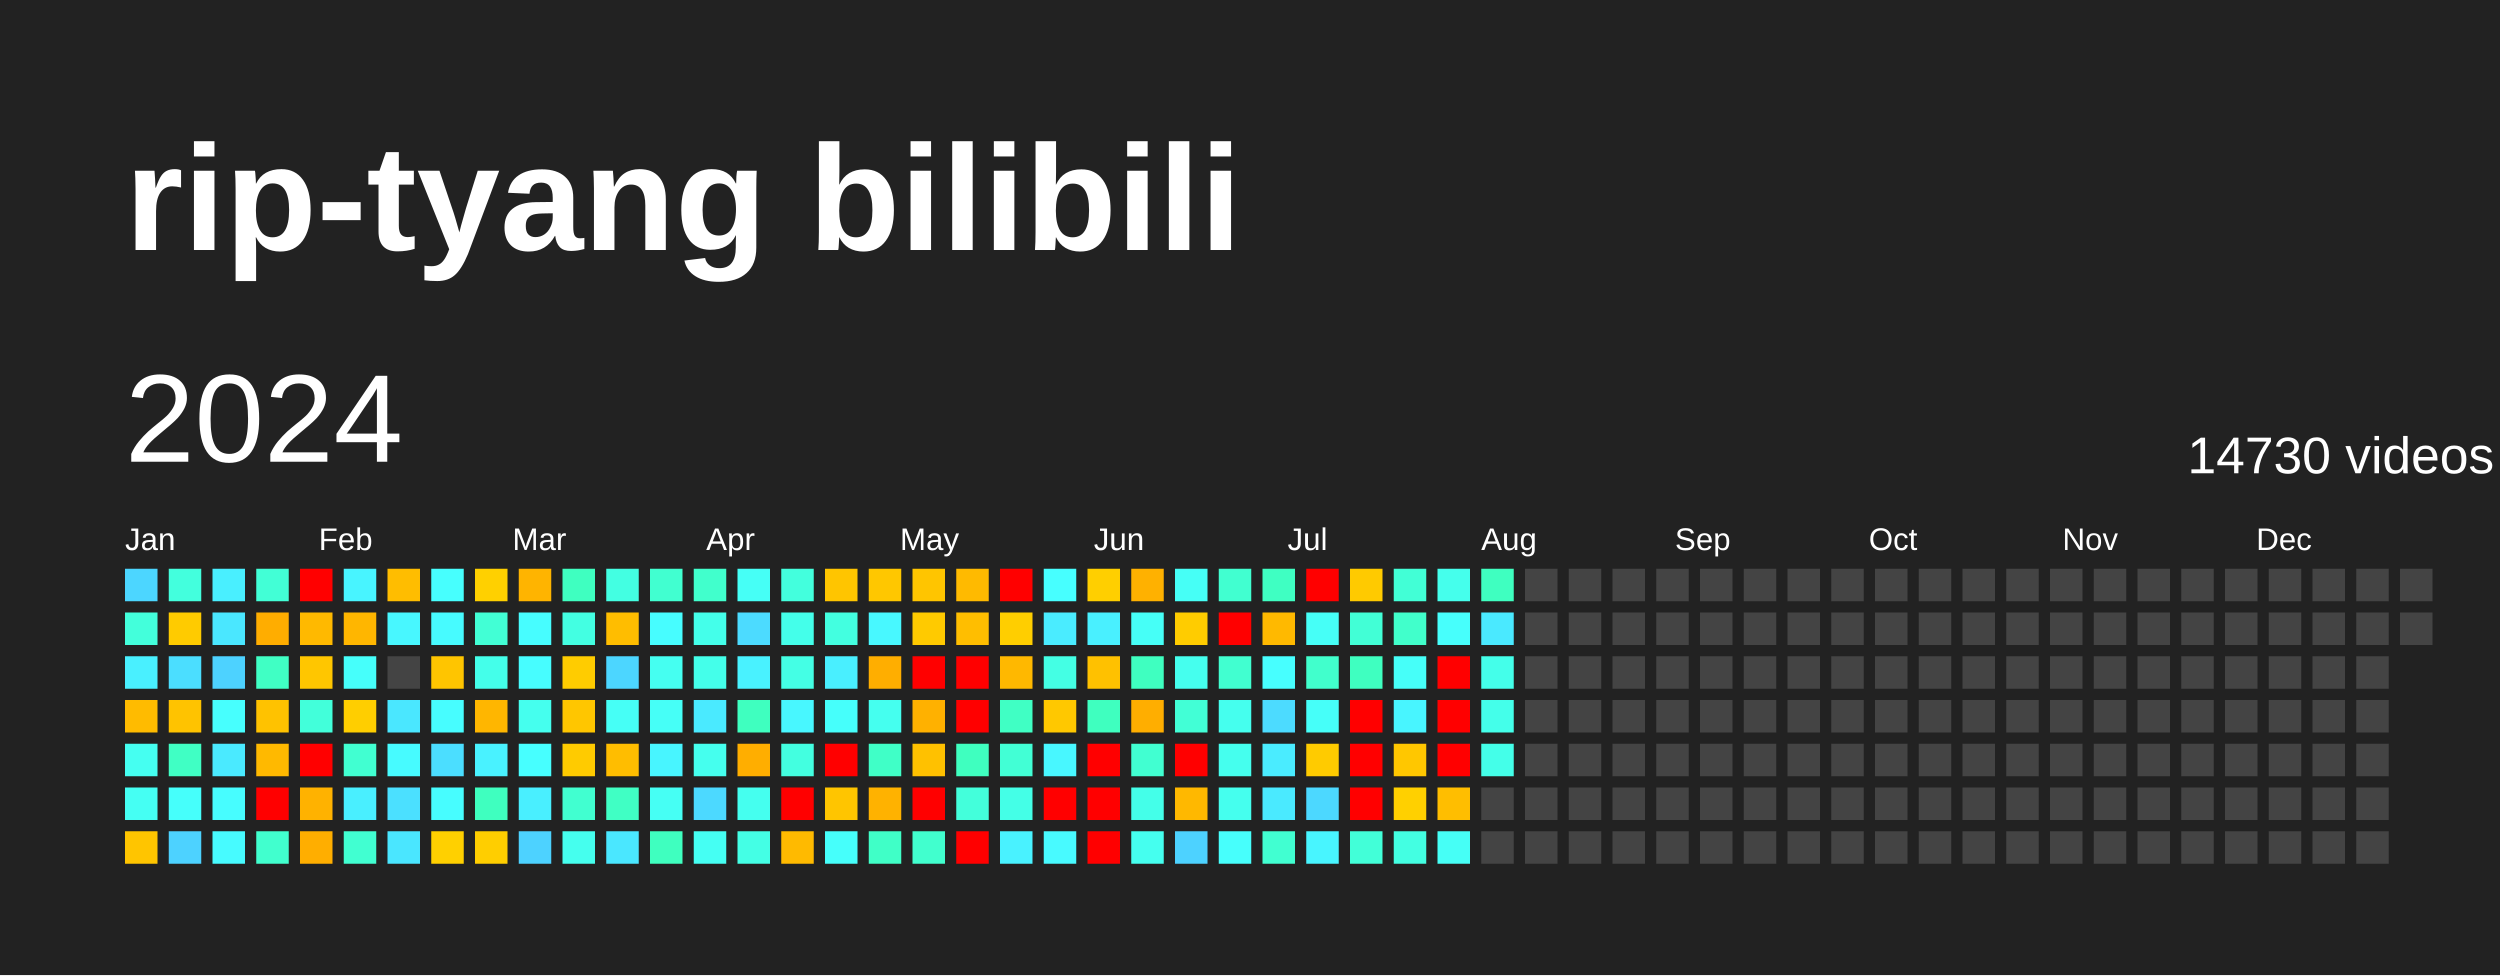
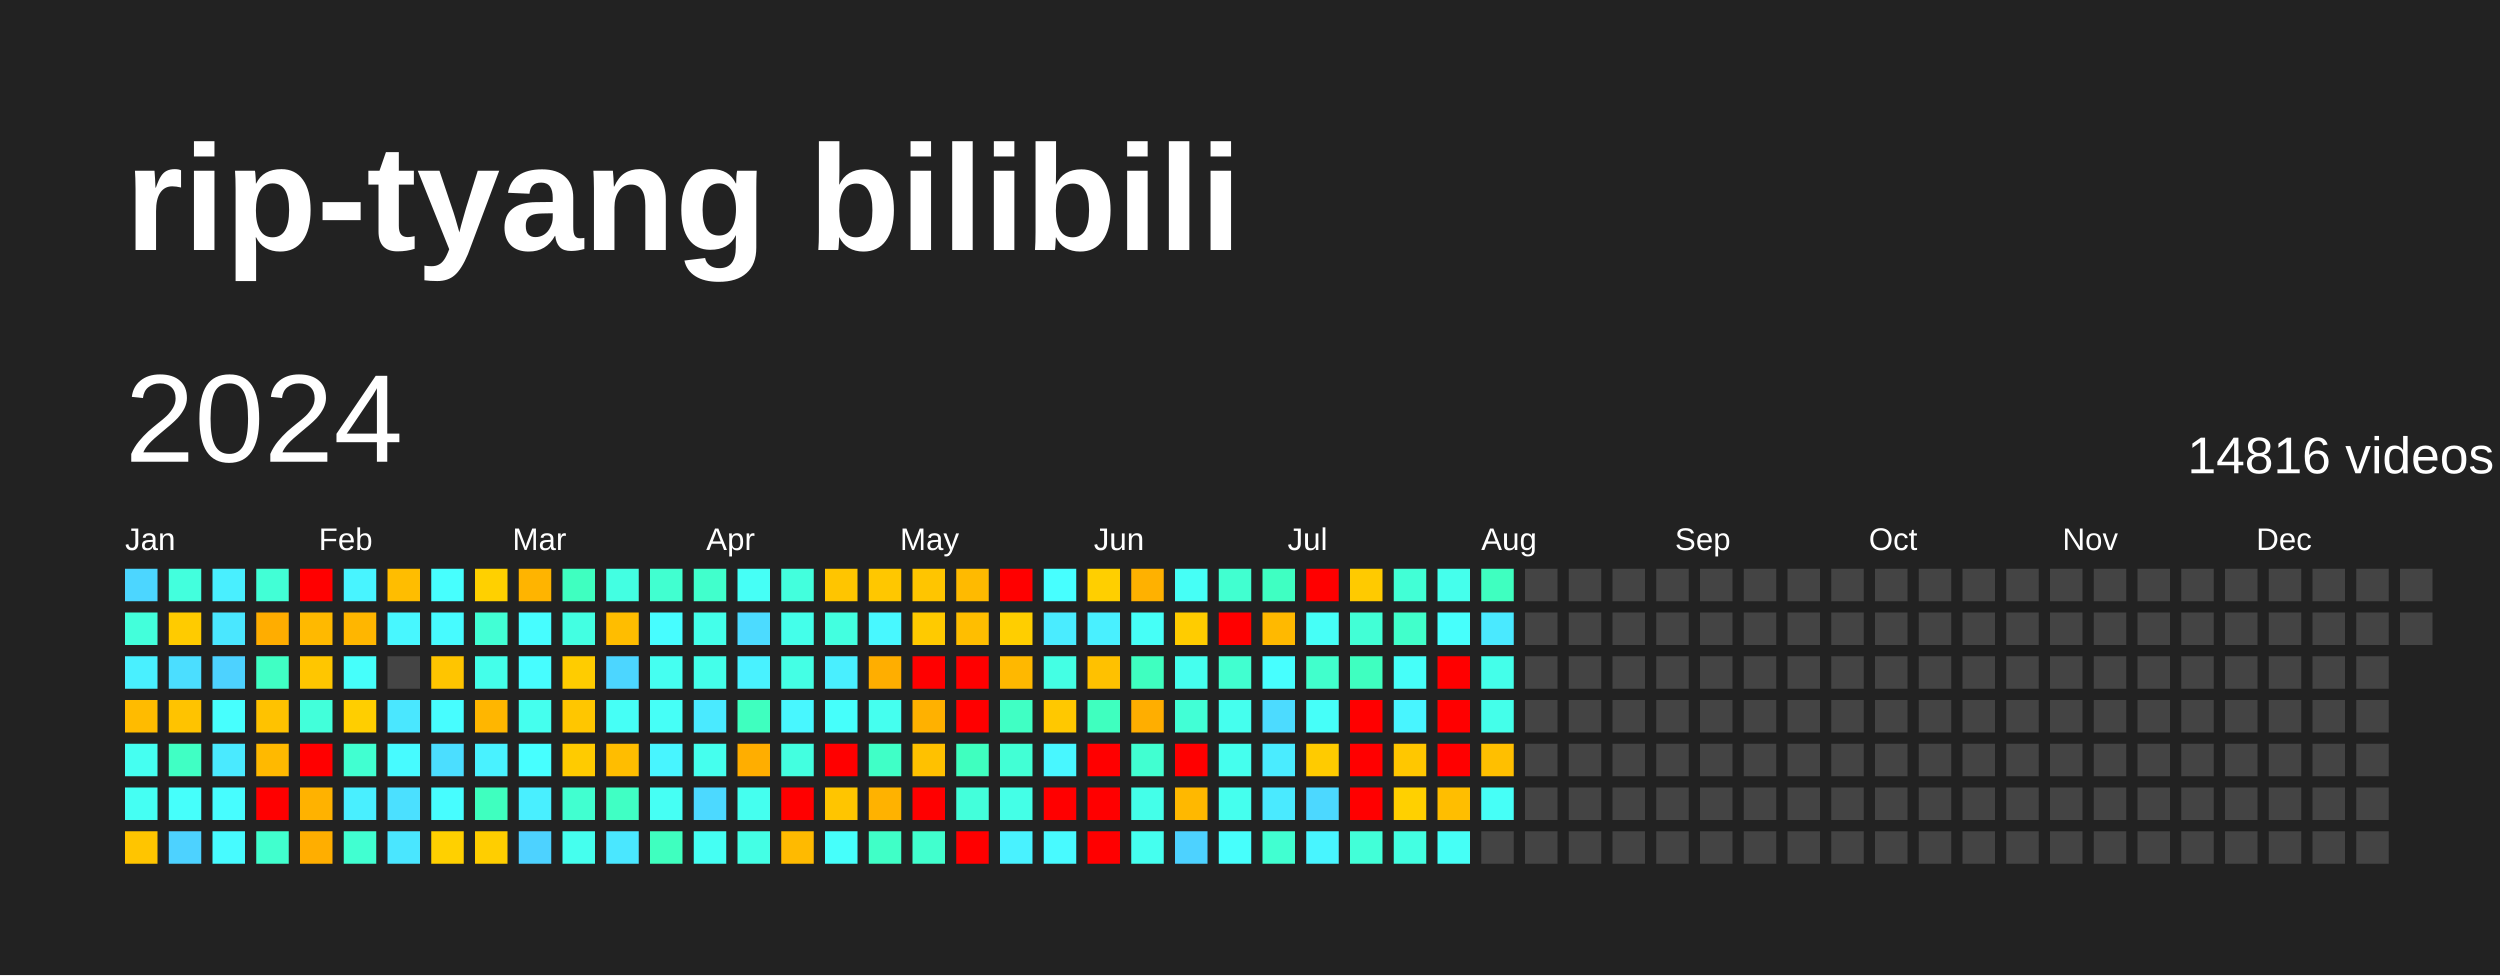
<svg xmlns="http://www.w3.org/2000/svg" baseProfile="full" height="78mm" version="1.1" viewBox="0,0,200,78" width="200mm">
  <defs />
  <rect fill="#222222" height="78" width="200" x="0" y="0" />
  <text fill="#FFFFFF" style="font-size:12px; font-family:Arial; font-weight:bold;" x="10" y="20">rip-tyang bilibili</text>
  <text dominant-baseline="hanging" fill="#FFFFFF" style="font-size:10.0px; font-family:Arial;" x="10" y="30">2024</text>
-   <text dominant-baseline="hanging" fill="#FFFFFF" style="font-size:4.125px; font-family:Arial;" x="175" y="35">14730 videos</text>
+   <text dominant-baseline="hanging" fill="#FFFFFF" style="font-size:4.125px; font-family:Arial;" x="175" y="35">14816 videos</text>
  <text fill="#FFFFFF" style="font-size:2.5px; font-family:Arial" x="10.0" y="44">Jan</text>
  <text fill="#FFFFFF" style="font-size:2.5px; font-family:Arial" x="25.5" y="44">Feb</text>
  <text fill="#FFFFFF" style="font-size:2.5px; font-family:Arial" x="41.0" y="44">Mar</text>
  <text fill="#FFFFFF" style="font-size:2.5px; font-family:Arial" x="56.5" y="44">Apr</text>
  <text fill="#FFFFFF" style="font-size:2.5px; font-family:Arial" x="72.0" y="44">May</text>
  <text fill="#FFFFFF" style="font-size:2.5px; font-family:Arial" x="87.5" y="44">Jun</text>
  <text fill="#FFFFFF" style="font-size:2.5px; font-family:Arial" x="103.0" y="44">Jul</text>
  <text fill="#FFFFFF" style="font-size:2.5px; font-family:Arial" x="118.5" y="44">Aug</text>
  <text fill="#FFFFFF" style="font-size:2.5px; font-family:Arial" x="134.0" y="44">Sep</text>
  <text fill="#FFFFFF" style="font-size:2.5px; font-family:Arial" x="149.5" y="44">Oct</text>
  <text fill="#FFFFFF" style="font-size:2.5px; font-family:Arial" x="165.0" y="44">Nov</text>
  <text fill="#FFFFFF" style="font-size:2.5px; font-family:Arial" x="180.5" y="44">Dec</text>
  <rect fill="#4cd6ff" height="2.6" width="2.6" x="10.0" y="45.5" />
  <rect fill="#43ffdb" height="2.6" width="2.6" x="10.0" y="49.0" />
  <rect fill="#49f0ff" height="2.6" width="2.6" x="10.0" y="52.5" />
  <rect fill="#ffbb00" height="2.6" width="2.6" x="10.0" y="56.0" />
  <rect fill="#45fff1" height="2.6" width="2.6" x="10.0" y="59.5" />
  <rect fill="#45fff3" height="2.6" width="2.6" x="10.0" y="63.0" />
  <rect fill="#ffc500" height="2.6" width="2.6" x="10.0" y="66.5" />
  <rect fill="#43ffdd" height="2.6" width="2.6" x="13.5" y="45.5" />
  <rect fill="#ffcb00" height="2.6" width="2.6" x="13.5" y="49.0" />
  <rect fill="#4bdeff" height="2.6" width="2.6" x="13.5" y="52.5" />
  <rect fill="#ffc300" height="2.6" width="2.6" x="13.5" y="56.0" />
  <rect fill="#40ffc4" height="2.6" width="2.6" x="13.5" y="59.5" />
  <rect fill="#46fffb" height="2.6" width="2.6" x="13.5" y="63.0" />
  <rect fill="#4dd2ff" height="2.6" width="2.6" x="13.5" y="66.5" />
  <rect fill="#49efff" height="2.6" width="2.6" x="17.0" y="45.5" />
  <rect fill="#4ae7ff" height="2.6" width="2.6" x="17.0" y="49.0" />
  <rect fill="#4dd2ff" height="2.6" width="2.6" x="17.0" y="52.5" />
  <rect fill="#47fffe" height="2.6" width="2.6" x="17.0" y="56.0" />
  <rect fill="#4aeaff" height="2.6" width="2.6" x="17.0" y="59.5" />
  <rect fill="#47fdff" height="2.6" width="2.6" x="17.0" y="63.0" />
  <rect fill="#47fbff" height="2.6" width="2.6" x="17.0" y="66.5" />
  <rect fill="#42ffd6" height="2.6" width="2.6" x="20.5" y="45.5" />
  <rect fill="#ffad00" height="2.6" width="2.6" x="20.5" y="49.0" />
  <rect fill="#40ffc4" height="2.6" width="2.6" x="20.5" y="52.5" />
  <rect fill="#ffc200" height="2.6" width="2.6" x="20.5" y="56.0" />
  <rect fill="#ffb900" height="2.6" width="2.6" x="20.5" y="59.5" />
  <rect fill="red" height="2.6" width="2.6" x="20.5" y="63.0" />
  <rect fill="#41ffce" height="2.6" width="2.6" x="20.5" y="66.5" />
  <rect fill="red" height="2.6" width="2.6" x="24.0" y="45.5" />
  <rect fill="#ffb900" height="2.6" width="2.6" x="24.0" y="49.0" />
  <rect fill="#ffc600" height="2.6" width="2.6" x="24.0" y="52.5" />
  <rect fill="#42ffda" height="2.6" width="2.6" x="24.0" y="56.0" />
  <rect fill="red" height="2.6" width="2.6" x="24.0" y="59.5" />
  <rect fill="#ffb200" height="2.6" width="2.6" x="24.0" y="63.0" />
  <rect fill="#ffae00" height="2.6" width="2.6" x="24.0" y="66.5" />
  <rect fill="#48f4ff" height="2.6" width="2.6" x="27.5" y="45.5" />
  <rect fill="#ffb600" height="2.6" width="2.6" x="27.5" y="49.0" />
  <rect fill="#46fffb" height="2.6" width="2.6" x="27.5" y="52.5" />
  <rect fill="#ffce00" height="2.6" width="2.6" x="27.5" y="56.0" />
  <rect fill="#41ffd1" height="2.6" width="2.6" x="27.5" y="59.5" />
  <rect fill="#49efff" height="2.6" width="2.6" x="27.5" y="63.0" />
  <rect fill="#41ffd1" height="2.6" width="2.6" x="27.5" y="66.5" />
  <rect fill="#ffbd00" height="2.6" width="2.6" x="31.0" y="45.5" />
  <rect fill="#48f7ff" height="2.6" width="2.6" x="31.0" y="49.0" />
  <rect fill="#444444" height="2.6" width="2.6" x="31.0" y="52.5" />
  <rect fill="#4ae7ff" height="2.6" width="2.6" x="31.0" y="56.0" />
  <rect fill="#47fbff" height="2.6" width="2.6" x="31.0" y="59.5" />
  <rect fill="#4be0ff" height="2.6" width="2.6" x="31.0" y="63.0" />
  <rect fill="#4ae6ff" height="2.6" width="2.6" x="31.0" y="66.5" />
  <rect fill="#47fffe" height="2.6" width="2.6" x="34.5" y="45.5" />
  <rect fill="#47fbff" height="2.6" width="2.6" x="34.5" y="49.0" />
  <rect fill="#ffc500" height="2.6" width="2.6" x="34.5" y="52.5" />
  <rect fill="#47fdff" height="2.6" width="2.6" x="34.5" y="56.0" />
  <rect fill="#4bdeff" height="2.6" width="2.6" x="34.5" y="59.5" />
  <rect fill="#47fdff" height="2.6" width="2.6" x="34.5" y="63.0" />
  <rect fill="#ffd000" height="2.6" width="2.6" x="34.5" y="66.5" />
  <rect fill="#ffd000" height="2.6" width="2.6" x="38.0" y="45.5" />
  <rect fill="#42ffd5" height="2.6" width="2.6" x="38.0" y="49.0" />
  <rect fill="#44ffea" height="2.6" width="2.6" x="38.0" y="52.5" />
  <rect fill="#ffb600" height="2.6" width="2.6" x="38.0" y="56.0" />
  <rect fill="#49f2ff" height="2.6" width="2.6" x="38.0" y="59.5" />
  <rect fill="#3fffbf" height="2.6" width="2.6" x="38.0" y="63.0" />
  <rect fill="#ffce00" height="2.6" width="2.6" x="38.0" y="66.5" />
  <rect fill="#ffb400" height="2.6" width="2.6" x="41.5" y="45.5" />
  <rect fill="#47fdff" height="2.6" width="2.6" x="41.5" y="49.0" />
  <rect fill="#47fdff" height="2.6" width="2.6" x="41.5" y="52.5" />
  <rect fill="#45ffee" height="2.6" width="2.6" x="41.5" y="56.0" />
  <rect fill="#47ffff" height="2.6" width="2.6" x="41.5" y="59.5" />
  <rect fill="#49efff" height="2.6" width="2.6" x="41.5" y="63.0" />
  <rect fill="#4dd2ff" height="2.6" width="2.6" x="41.5" y="66.5" />
  <rect fill="#3fffc0" height="2.6" width="2.6" x="45.0" y="45.5" />
  <rect fill="#43ffe2" height="2.6" width="2.6" x="45.0" y="49.0" />
  <rect fill="#ffcc00" height="2.6" width="2.6" x="45.0" y="52.5" />
  <rect fill="#ffc600" height="2.6" width="2.6" x="45.0" y="56.0" />
  <rect fill="#ffcb00" height="2.6" width="2.6" x="45.0" y="59.5" />
  <rect fill="#41ffd0" height="2.6" width="2.6" x="45.0" y="63.0" />
  <rect fill="#45ffee" height="2.6" width="2.6" x="45.0" y="66.5" />
  <rect fill="#43ffe2" height="2.6" width="2.6" x="48.5" y="45.5" />
  <rect fill="#ffbd00" height="2.6" width="2.6" x="48.5" y="49.0" />
  <rect fill="#4cd6ff" height="2.6" width="2.6" x="48.5" y="52.5" />
  <rect fill="#46fff6" height="2.6" width="2.6" x="48.5" y="56.0" />
  <rect fill="#ffbd00" height="2.6" width="2.6" x="48.5" y="59.5" />
  <rect fill="#40ffc4" height="2.6" width="2.6" x="48.5" y="63.0" />
  <rect fill="#4ae7ff" height="2.6" width="2.6" x="48.5" y="66.5" />
  <rect fill="#41ffd0" height="2.6" width="2.6" x="52.0" y="45.5" />
  <rect fill="#47fdff" height="2.6" width="2.6" x="52.0" y="49.0" />
  <rect fill="#45fff1" height="2.6" width="2.6" x="52.0" y="52.5" />
  <rect fill="#46fff7" height="2.6" width="2.6" x="52.0" y="56.0" />
  <rect fill="#48f5ff" height="2.6" width="2.6" x="52.0" y="59.5" />
  <rect fill="#46fff4" height="2.6" width="2.6" x="52.0" y="63.0" />
  <rect fill="#3fffbf" height="2.6" width="2.6" x="52.0" y="66.5" />
  <rect fill="#41ffcc" height="2.6" width="2.6" x="55.5" y="45.5" />
  <rect fill="#44ffea" height="2.6" width="2.6" x="55.5" y="49.0" />
  <rect fill="#44ffea" height="2.6" width="2.6" x="55.5" y="52.5" />
  <rect fill="#4aeaff" height="2.6" width="2.6" x="55.5" y="56.0" />
  <rect fill="#45ffee" height="2.6" width="2.6" x="55.5" y="59.5" />
  <rect fill="#4cd9ff" height="2.6" width="2.6" x="55.5" y="63.0" />
  <rect fill="#45fff3" height="2.6" width="2.6" x="55.5" y="66.5" />
  <rect fill="#46fff6" height="2.6" width="2.6" x="59.0" y="45.5" />
  <rect fill="#4cdbff" height="2.6" width="2.6" x="59.0" y="49.0" />
  <rect fill="#49f2ff" height="2.6" width="2.6" x="59.0" y="52.5" />
  <rect fill="#3fffbf" height="2.6" width="2.6" x="59.0" y="56.0" />
  <rect fill="#ffae00" height="2.6" width="2.6" x="59.0" y="59.5" />
  <rect fill="#45ffef" height="2.6" width="2.6" x="59.0" y="63.0" />
  <rect fill="#44ffe5" height="2.6" width="2.6" x="59.0" y="66.5" />
  <rect fill="#43ffdd" height="2.6" width="2.6" x="62.5" y="45.5" />
  <rect fill="#44ffea" height="2.6" width="2.6" x="62.5" y="49.0" />
  <rect fill="#44ffe5" height="2.6" width="2.6" x="62.5" y="52.5" />
  <rect fill="#48f7ff" height="2.6" width="2.6" x="62.5" y="56.0" />
  <rect fill="#43ffe0" height="2.6" width="2.6" x="62.5" y="59.5" />
  <rect fill="red" height="2.6" width="2.6" x="62.5" y="63.0" />
  <rect fill="#ffba00" height="2.6" width="2.6" x="62.5" y="66.5" />
  <rect fill="#ffc500" height="2.6" width="2.6" x="66.0" y="45.5" />
  <rect fill="#43ffe0" height="2.6" width="2.6" x="66.0" y="49.0" />
  <rect fill="#49efff" height="2.6" width="2.6" x="66.0" y="52.5" />
  <rect fill="#46fffb" height="2.6" width="2.6" x="66.0" y="56.0" />
  <rect fill="red" height="2.6" width="2.6" x="66.0" y="59.5" />
  <rect fill="#ffc500" height="2.6" width="2.6" x="66.0" y="63.0" />
  <rect fill="#46fffb" height="2.6" width="2.6" x="66.0" y="66.5" />
  <rect fill="#ffc700" height="2.6" width="2.6" x="69.5" y="45.5" />
  <rect fill="#48f8ff" height="2.6" width="2.6" x="69.5" y="49.0" />
  <rect fill="#ffae00" height="2.6" width="2.6" x="69.5" y="52.5" />
  <rect fill="#45ffef" height="2.6" width="2.6" x="69.5" y="56.0" />
  <rect fill="#40ffc7" height="2.6" width="2.6" x="69.5" y="59.5" />
  <rect fill="#ffb200" height="2.6" width="2.6" x="69.5" y="63.0" />
  <rect fill="#40ffc7" height="2.6" width="2.6" x="69.5" y="66.5" />
  <rect fill="#ffc500" height="2.6" width="2.6" x="73.0" y="45.5" />
  <rect fill="#ffca00" height="2.6" width="2.6" x="73.0" y="49.0" />
  <rect fill="red" height="2.6" width="2.6" x="73.0" y="52.5" />
  <rect fill="#ffb100" height="2.6" width="2.6" x="73.0" y="56.0" />
  <rect fill="#ffc100" height="2.6" width="2.6" x="73.0" y="59.5" />
  <rect fill="red" height="2.6" width="2.6" x="73.0" y="63.0" />
  <rect fill="#41ffce" height="2.6" width="2.6" x="73.0" y="66.5" />
  <rect fill="#ffba00" height="2.6" width="2.6" x="76.5" y="45.5" />
  <rect fill="#ffbe00" height="2.6" width="2.6" x="76.5" y="49.0" />
  <rect fill="red" height="2.6" width="2.6" x="76.5" y="52.5" />
  <rect fill="red" height="2.6" width="2.6" x="76.5" y="56.0" />
  <rect fill="#3fffbf" height="2.6" width="2.6" x="76.5" y="59.5" />
  <rect fill="#43ffdb" height="2.6" width="2.6" x="76.5" y="63.0" />
  <rect fill="red" height="2.6" width="2.6" x="76.5" y="66.5" />
  <rect fill="red" height="2.6" width="2.6" x="80.0" y="45.5" />
  <rect fill="#ffce00" height="2.6" width="2.6" x="80.0" y="49.0" />
  <rect fill="#ffb800" height="2.6" width="2.6" x="80.0" y="52.5" />
  <rect fill="#40ffc4" height="2.6" width="2.6" x="80.0" y="56.0" />
  <rect fill="#42ffd5" height="2.6" width="2.6" x="80.0" y="59.5" />
  <rect fill="#44ffe7" height="2.6" width="2.6" x="80.0" y="63.0" />
  <rect fill="#49f2ff" height="2.6" width="2.6" x="80.0" y="66.5" />
  <rect fill="#47ffff" height="2.6" width="2.6" x="83.5" y="45.5" />
  <rect fill="#4aecff" height="2.6" width="2.6" x="83.5" y="49.0" />
  <rect fill="#44ffe4" height="2.6" width="2.6" x="83.5" y="52.5" />
  <rect fill="#ffc800" height="2.6" width="2.6" x="83.5" y="56.0" />
  <rect fill="#48f7ff" height="2.6" width="2.6" x="83.5" y="59.5" />
  <rect fill="red" height="2.6" width="2.6" x="83.5" y="63.0" />
  <rect fill="#48faff" height="2.6" width="2.6" x="83.5" y="66.5" />
  <rect fill="#ffcf00" height="2.6" width="2.6" x="87.0" y="45.5" />
  <rect fill="#49f0ff" height="2.6" width="2.6" x="87.0" y="49.0" />
  <rect fill="#ffc100" height="2.6" width="2.6" x="87.0" y="52.5" />
  <rect fill="#3fffbf" height="2.6" width="2.6" x="87.0" y="56.0" />
  <rect fill="red" height="2.6" width="2.6" x="87.0" y="59.5" />
  <rect fill="red" height="2.6" width="2.6" x="87.0" y="63.0" />
  <rect fill="red" height="2.6" width="2.6" x="87.0" y="66.5" />
  <rect fill="#ffb100" height="2.6" width="2.6" x="90.5" y="45.5" />
  <rect fill="#46fff7" height="2.6" width="2.6" x="90.5" y="49.0" />
  <rect fill="#3fffc0" height="2.6" width="2.6" x="90.5" y="52.5" />
  <rect fill="#ffae00" height="2.6" width="2.6" x="90.5" y="56.0" />
  <rect fill="#41ffd1" height="2.6" width="2.6" x="90.5" y="59.5" />
  <rect fill="#44ffe9" height="2.6" width="2.6" x="90.5" y="63.0" />
  <rect fill="#45ffef" height="2.6" width="2.6" x="90.5" y="66.5" />
  <rect fill="#46fff6" height="2.6" width="2.6" x="94.0" y="45.5" />
  <rect fill="#ffcc00" height="2.6" width="2.6" x="94.0" y="49.0" />
  <rect fill="#45ffee" height="2.6" width="2.6" x="94.0" y="52.5" />
  <rect fill="#42ffd6" height="2.6" width="2.6" x="94.0" y="56.0" />
  <rect fill="red" height="2.6" width="2.6" x="94.0" y="59.5" />
  <rect fill="#ffb800" height="2.6" width="2.6" x="94.0" y="63.0" />
  <rect fill="#4dd2ff" height="2.6" width="2.6" x="94.0" y="66.5" />
  <rect fill="#41ffd0" height="2.6" width="2.6" x="97.5" y="45.5" />
  <rect fill="red" height="2.6" width="2.6" x="97.5" y="49.0" />
  <rect fill="#41ffd0" height="2.6" width="2.6" x="97.5" y="52.5" />
  <rect fill="#45ffee" height="2.6" width="2.6" x="97.5" y="56.0" />
  <rect fill="#45ffee" height="2.6" width="2.6" x="97.5" y="59.5" />
  <rect fill="#45ffee" height="2.6" width="2.6" x="97.5" y="63.0" />
  <rect fill="#47fffc" height="2.6" width="2.6" x="97.5" y="66.5" />
  <rect fill="#3fffc2" height="2.6" width="2.6" x="101.0" y="45.5" />
  <rect fill="#ffb900" height="2.6" width="2.6" x="101.0" y="49.0" />
  <rect fill="#47ffff" height="2.6" width="2.6" x="101.0" y="52.5" />
  <rect fill="#4cdbff" height="2.6" width="2.6" x="101.0" y="56.0" />
  <rect fill="#4aecff" height="2.6" width="2.6" x="101.0" y="59.5" />
  <rect fill="#4aeaff" height="2.6" width="2.6" x="101.0" y="63.0" />
  <rect fill="#41ffd1" height="2.6" width="2.6" x="101.0" y="66.5" />
  <rect fill="red" height="2.6" width="2.6" x="104.5" y="45.5" />
  <rect fill="#46fff7" height="2.6" width="2.6" x="104.5" y="49.0" />
  <rect fill="#41ffcc" height="2.6" width="2.6" x="104.5" y="52.5" />
  <rect fill="#46fff9" height="2.6" width="2.6" x="104.5" y="56.0" />
  <rect fill="#ffcb00" height="2.6" width="2.6" x="104.5" y="59.5" />
  <rect fill="#4cd8ff" height="2.6" width="2.6" x="104.5" y="63.0" />
  <rect fill="#48f5ff" height="2.6" width="2.6" x="104.5" y="66.5" />
  <rect fill="#ffca00" height="2.6" width="2.6" x="108.0" y="45.5" />
  <rect fill="#42ffd6" height="2.6" width="2.6" x="108.0" y="49.0" />
  <rect fill="#3fffc0" height="2.6" width="2.6" x="108.0" y="52.5" />
  <rect fill="red" height="2.6" width="2.6" x="108.0" y="56.0" />
  <rect fill="red" height="2.6" width="2.6" x="108.0" y="59.5" />
  <rect fill="red" height="2.6" width="2.6" x="108.0" y="63.0" />
  <rect fill="#42ffd8" height="2.6" width="2.6" x="108.0" y="66.5" />
  <rect fill="#42ffd6" height="2.6" width="2.6" x="111.5" y="45.5" />
  <rect fill="#41ffcb" height="2.6" width="2.6" x="111.5" y="49.0" />
  <rect fill="#46fff9" height="2.6" width="2.6" x="111.5" y="52.5" />
  <rect fill="#48f5ff" height="2.6" width="2.6" x="111.5" y="56.0" />
  <rect fill="#ffc700" height="2.6" width="2.6" x="111.5" y="59.5" />
  <rect fill="#ffd000" height="2.6" width="2.6" x="111.5" y="63.0" />
  <rect fill="#43ffe2" height="2.6" width="2.6" x="111.5" y="66.5" />
  <rect fill="#45ffec" height="2.6" width="2.6" x="115.0" y="45.5" />
  <rect fill="#47fffc" height="2.6" width="2.6" x="115.0" y="49.0" />
  <rect fill="red" height="2.6" width="2.6" x="115.0" y="52.5" />
  <rect fill="red" height="2.6" width="2.6" x="115.0" y="56.0" />
  <rect fill="red" height="2.6" width="2.6" x="115.0" y="59.5" />
  <rect fill="#ffbe00" height="2.6" width="2.6" x="115.0" y="63.0" />
  <rect fill="#46fff6" height="2.6" width="2.6" x="115.0" y="66.5" />
  <rect fill="#3fffc0" height="2.6" width="2.6" x="118.5" y="45.5" />
  <rect fill="#4ae9ff" height="2.6" width="2.6" x="118.5" y="49.0" />
  <rect fill="#44ffea" height="2.6" width="2.6" x="118.5" y="52.5" />
  <rect fill="#44ffea" height="2.6" width="2.6" x="118.5" y="56.0" />
-   <rect fill="#44ffe9" height="2.6" width="2.6" x="118.5" y="59.5" />
-   <rect fill="#444444" height="2.6" width="2.6" x="118.5" y="63.0" />
+   <rect fill="#ffbf00" height="2.6" width="2.6" x="118.5" y="59.5" />
+   <rect fill="#46fff7" height="2.6" width="2.6" x="118.5" y="63.0" />
  <rect fill="#444444" height="2.6" width="2.6" x="118.5" y="66.5" />
  <rect fill="#444444" height="2.6" width="2.6" x="122.0" y="45.5" />
  <rect fill="#444444" height="2.6" width="2.6" x="122.0" y="49.0" />
  <rect fill="#444444" height="2.6" width="2.6" x="122.0" y="52.5" />
  <rect fill="#444444" height="2.6" width="2.6" x="122.0" y="56.0" />
  <rect fill="#444444" height="2.6" width="2.6" x="122.0" y="59.5" />
  <rect fill="#444444" height="2.6" width="2.6" x="122.0" y="63.0" />
  <rect fill="#444444" height="2.6" width="2.6" x="122.0" y="66.5" />
  <rect fill="#444444" height="2.6" width="2.6" x="125.5" y="45.5" />
  <rect fill="#444444" height="2.6" width="2.6" x="125.5" y="49.0" />
  <rect fill="#444444" height="2.6" width="2.6" x="125.5" y="52.5" />
  <rect fill="#444444" height="2.6" width="2.6" x="125.5" y="56.0" />
  <rect fill="#444444" height="2.6" width="2.6" x="125.5" y="59.5" />
  <rect fill="#444444" height="2.6" width="2.6" x="125.5" y="63.0" />
  <rect fill="#444444" height="2.6" width="2.6" x="125.5" y="66.5" />
  <rect fill="#444444" height="2.6" width="2.6" x="129.0" y="45.5" />
  <rect fill="#444444" height="2.6" width="2.6" x="129.0" y="49.0" />
  <rect fill="#444444" height="2.6" width="2.6" x="129.0" y="52.5" />
  <rect fill="#444444" height="2.6" width="2.6" x="129.0" y="56.0" />
  <rect fill="#444444" height="2.6" width="2.6" x="129.0" y="59.5" />
  <rect fill="#444444" height="2.6" width="2.6" x="129.0" y="63.0" />
  <rect fill="#444444" height="2.6" width="2.6" x="129.0" y="66.5" />
  <rect fill="#444444" height="2.6" width="2.6" x="132.5" y="45.5" />
  <rect fill="#444444" height="2.6" width="2.6" x="132.5" y="49.0" />
  <rect fill="#444444" height="2.6" width="2.6" x="132.5" y="52.5" />
  <rect fill="#444444" height="2.6" width="2.6" x="132.5" y="56.0" />
  <rect fill="#444444" height="2.6" width="2.6" x="132.5" y="59.5" />
  <rect fill="#444444" height="2.6" width="2.6" x="132.5" y="63.0" />
  <rect fill="#444444" height="2.6" width="2.6" x="132.5" y="66.5" />
  <rect fill="#444444" height="2.6" width="2.6" x="136.0" y="45.5" />
  <rect fill="#444444" height="2.6" width="2.6" x="136.0" y="49.0" />
  <rect fill="#444444" height="2.6" width="2.6" x="136.0" y="52.5" />
  <rect fill="#444444" height="2.6" width="2.6" x="136.0" y="56.0" />
  <rect fill="#444444" height="2.6" width="2.6" x="136.0" y="59.5" />
  <rect fill="#444444" height="2.6" width="2.6" x="136.0" y="63.0" />
  <rect fill="#444444" height="2.6" width="2.6" x="136.0" y="66.5" />
  <rect fill="#444444" height="2.6" width="2.6" x="139.5" y="45.5" />
  <rect fill="#444444" height="2.6" width="2.6" x="139.5" y="49.0" />
  <rect fill="#444444" height="2.6" width="2.6" x="139.5" y="52.5" />
  <rect fill="#444444" height="2.6" width="2.6" x="139.5" y="56.0" />
  <rect fill="#444444" height="2.6" width="2.6" x="139.5" y="59.5" />
  <rect fill="#444444" height="2.6" width="2.6" x="139.5" y="63.0" />
  <rect fill="#444444" height="2.6" width="2.6" x="139.5" y="66.5" />
  <rect fill="#444444" height="2.6" width="2.6" x="143.0" y="45.5" />
  <rect fill="#444444" height="2.6" width="2.6" x="143.0" y="49.0" />
  <rect fill="#444444" height="2.6" width="2.6" x="143.0" y="52.5" />
  <rect fill="#444444" height="2.6" width="2.6" x="143.0" y="56.0" />
  <rect fill="#444444" height="2.6" width="2.6" x="143.0" y="59.5" />
  <rect fill="#444444" height="2.6" width="2.6" x="143.0" y="63.0" />
  <rect fill="#444444" height="2.6" width="2.6" x="143.0" y="66.5" />
  <rect fill="#444444" height="2.6" width="2.6" x="146.5" y="45.5" />
  <rect fill="#444444" height="2.6" width="2.6" x="146.5" y="49.0" />
  <rect fill="#444444" height="2.6" width="2.6" x="146.5" y="52.5" />
  <rect fill="#444444" height="2.6" width="2.6" x="146.5" y="56.0" />
  <rect fill="#444444" height="2.6" width="2.6" x="146.5" y="59.5" />
  <rect fill="#444444" height="2.6" width="2.6" x="146.5" y="63.0" />
  <rect fill="#444444" height="2.6" width="2.6" x="146.5" y="66.5" />
  <rect fill="#444444" height="2.6" width="2.6" x="150.0" y="45.5" />
  <rect fill="#444444" height="2.6" width="2.6" x="150.0" y="49.0" />
  <rect fill="#444444" height="2.6" width="2.6" x="150.0" y="52.5" />
  <rect fill="#444444" height="2.6" width="2.6" x="150.0" y="56.0" />
  <rect fill="#444444" height="2.6" width="2.6" x="150.0" y="59.5" />
  <rect fill="#444444" height="2.6" width="2.6" x="150.0" y="63.0" />
  <rect fill="#444444" height="2.6" width="2.6" x="150.0" y="66.5" />
  <rect fill="#444444" height="2.6" width="2.6" x="153.5" y="45.5" />
  <rect fill="#444444" height="2.6" width="2.6" x="153.5" y="49.0" />
  <rect fill="#444444" height="2.6" width="2.6" x="153.5" y="52.5" />
  <rect fill="#444444" height="2.6" width="2.6" x="153.5" y="56.0" />
  <rect fill="#444444" height="2.6" width="2.6" x="153.5" y="59.5" />
  <rect fill="#444444" height="2.6" width="2.6" x="153.5" y="63.0" />
  <rect fill="#444444" height="2.6" width="2.6" x="153.5" y="66.5" />
  <rect fill="#444444" height="2.6" width="2.6" x="157.0" y="45.5" />
  <rect fill="#444444" height="2.6" width="2.6" x="157.0" y="49.0" />
  <rect fill="#444444" height="2.6" width="2.6" x="157.0" y="52.5" />
  <rect fill="#444444" height="2.6" width="2.6" x="157.0" y="56.0" />
  <rect fill="#444444" height="2.6" width="2.6" x="157.0" y="59.5" />
  <rect fill="#444444" height="2.6" width="2.6" x="157.0" y="63.0" />
  <rect fill="#444444" height="2.6" width="2.6" x="157.0" y="66.5" />
  <rect fill="#444444" height="2.6" width="2.6" x="160.5" y="45.5" />
  <rect fill="#444444" height="2.6" width="2.6" x="160.5" y="49.0" />
  <rect fill="#444444" height="2.6" width="2.6" x="160.5" y="52.5" />
  <rect fill="#444444" height="2.6" width="2.6" x="160.5" y="56.0" />
  <rect fill="#444444" height="2.6" width="2.6" x="160.5" y="59.5" />
  <rect fill="#444444" height="2.6" width="2.6" x="160.5" y="63.0" />
  <rect fill="#444444" height="2.6" width="2.6" x="160.5" y="66.5" />
  <rect fill="#444444" height="2.6" width="2.6" x="164.0" y="45.5" />
  <rect fill="#444444" height="2.6" width="2.6" x="164.0" y="49.0" />
  <rect fill="#444444" height="2.6" width="2.6" x="164.0" y="52.5" />
  <rect fill="#444444" height="2.6" width="2.6" x="164.0" y="56.0" />
  <rect fill="#444444" height="2.6" width="2.6" x="164.0" y="59.5" />
  <rect fill="#444444" height="2.6" width="2.6" x="164.0" y="63.0" />
  <rect fill="#444444" height="2.6" width="2.6" x="164.0" y="66.5" />
  <rect fill="#444444" height="2.6" width="2.6" x="167.5" y="45.5" />
  <rect fill="#444444" height="2.6" width="2.6" x="167.5" y="49.0" />
  <rect fill="#444444" height="2.6" width="2.6" x="167.5" y="52.5" />
  <rect fill="#444444" height="2.6" width="2.6" x="167.5" y="56.0" />
  <rect fill="#444444" height="2.6" width="2.6" x="167.5" y="59.5" />
  <rect fill="#444444" height="2.6" width="2.6" x="167.5" y="63.0" />
  <rect fill="#444444" height="2.6" width="2.6" x="167.5" y="66.5" />
  <rect fill="#444444" height="2.6" width="2.6" x="171.0" y="45.5" />
  <rect fill="#444444" height="2.6" width="2.6" x="171.0" y="49.0" />
  <rect fill="#444444" height="2.6" width="2.6" x="171.0" y="52.5" />
  <rect fill="#444444" height="2.6" width="2.6" x="171.0" y="56.0" />
  <rect fill="#444444" height="2.6" width="2.6" x="171.0" y="59.5" />
  <rect fill="#444444" height="2.6" width="2.6" x="171.0" y="63.0" />
  <rect fill="#444444" height="2.6" width="2.6" x="171.0" y="66.5" />
  <rect fill="#444444" height="2.6" width="2.6" x="174.5" y="45.5" />
  <rect fill="#444444" height="2.6" width="2.6" x="174.5" y="49.0" />
  <rect fill="#444444" height="2.6" width="2.6" x="174.5" y="52.5" />
  <rect fill="#444444" height="2.6" width="2.6" x="174.5" y="56.0" />
  <rect fill="#444444" height="2.6" width="2.6" x="174.5" y="59.5" />
  <rect fill="#444444" height="2.6" width="2.6" x="174.5" y="63.0" />
  <rect fill="#444444" height="2.6" width="2.6" x="174.5" y="66.5" />
  <rect fill="#444444" height="2.6" width="2.6" x="178.0" y="45.5" />
  <rect fill="#444444" height="2.6" width="2.6" x="178.0" y="49.0" />
  <rect fill="#444444" height="2.6" width="2.6" x="178.0" y="52.5" />
  <rect fill="#444444" height="2.6" width="2.6" x="178.0" y="56.0" />
  <rect fill="#444444" height="2.6" width="2.6" x="178.0" y="59.5" />
  <rect fill="#444444" height="2.6" width="2.6" x="178.0" y="63.0" />
  <rect fill="#444444" height="2.6" width="2.6" x="178.0" y="66.5" />
  <rect fill="#444444" height="2.6" width="2.6" x="181.5" y="45.5" />
  <rect fill="#444444" height="2.6" width="2.6" x="181.5" y="49.0" />
  <rect fill="#444444" height="2.6" width="2.6" x="181.5" y="52.5" />
  <rect fill="#444444" height="2.6" width="2.6" x="181.5" y="56.0" />
  <rect fill="#444444" height="2.6" width="2.6" x="181.5" y="59.5" />
  <rect fill="#444444" height="2.6" width="2.6" x="181.5" y="63.0" />
  <rect fill="#444444" height="2.6" width="2.6" x="181.5" y="66.5" />
  <rect fill="#444444" height="2.6" width="2.6" x="185.0" y="45.5" />
  <rect fill="#444444" height="2.6" width="2.6" x="185.0" y="49.0" />
  <rect fill="#444444" height="2.6" width="2.6" x="185.0" y="52.5" />
  <rect fill="#444444" height="2.6" width="2.6" x="185.0" y="56.0" />
  <rect fill="#444444" height="2.6" width="2.6" x="185.0" y="59.5" />
  <rect fill="#444444" height="2.6" width="2.6" x="185.0" y="63.0" />
  <rect fill="#444444" height="2.6" width="2.6" x="185.0" y="66.5" />
  <rect fill="#444444" height="2.6" width="2.6" x="188.5" y="45.5" />
  <rect fill="#444444" height="2.6" width="2.6" x="188.5" y="49.0" />
  <rect fill="#444444" height="2.6" width="2.6" x="188.5" y="52.5" />
  <rect fill="#444444" height="2.6" width="2.6" x="188.5" y="56.0" />
  <rect fill="#444444" height="2.6" width="2.6" x="188.5" y="59.5" />
  <rect fill="#444444" height="2.6" width="2.6" x="188.5" y="63.0" />
  <rect fill="#444444" height="2.6" width="2.6" x="188.5" y="66.5" />
  <rect fill="#444444" height="2.6" width="2.6" x="192.0" y="45.5" />
  <rect fill="#444444" height="2.6" width="2.6" x="192.0" y="49.0" />
</svg>
